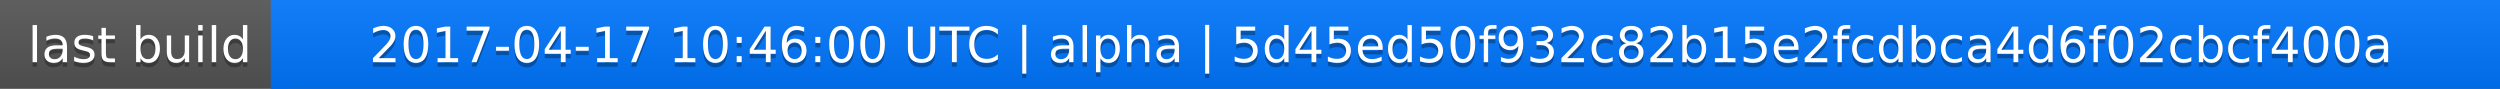
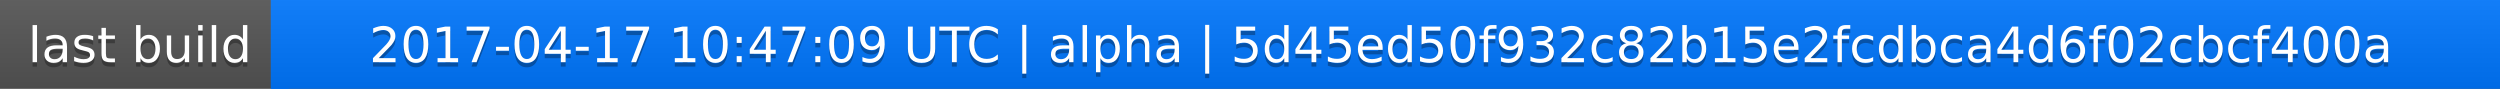
<svg xmlns="http://www.w3.org/2000/svg" width="563" height="20">
  <linearGradient id="a" x2="0" y2="100%">
    <stop offset="0" stop-color="#bbb" stop-opacity=".1" />
    <stop offset="1" stop-opacity=".1" />
  </linearGradient>
  <rect rx="0" width="563" height="20" fill="#555" />
  <rect rx="0" x="61" width="502" height="20" fill="#07f" />
  <path fill="#07f" d="M61 0h4v20h-4z" />
  <rect rx="0" width="563" height="20" fill="url(#a)" />
  <g fill="#fff" text-anchor="middle" font-family="DejaVu Sans,Verdana,Geneva,sans-serif" font-size="11">
    <text x="31.5" y="15" fill="#010101" fill-opacity=".3">last build</text>
    <text x="31.5" y="14">last build</text>
-     <text x="311" y="15" fill="#010101" fill-opacity=".3">2017-04-17 10:46:00 UTC | alpha | 5d45ed50f932c82b15e2fcdbca4d6f02cbcf400a</text>
-     <text x="311" y="14">2017-04-17 10:46:00 UTC | alpha | 5d45ed50f932c82b15e2fcdbca4d6f02cbcf400a</text>
+     <text x="311" y="15" fill="#010101" fill-opacity=".3">2017-04-17 10:47:09 UTC | alpha | 5d45ed50f932c82b15e2fcdbca4d6f02cbcf400a</text>
+     <text x="311" y="14">2017-04-17 10:47:09 UTC | alpha | 5d45ed50f932c82b15e2fcdbca4d6f02cbcf400a</text>
  </g>
</svg>
